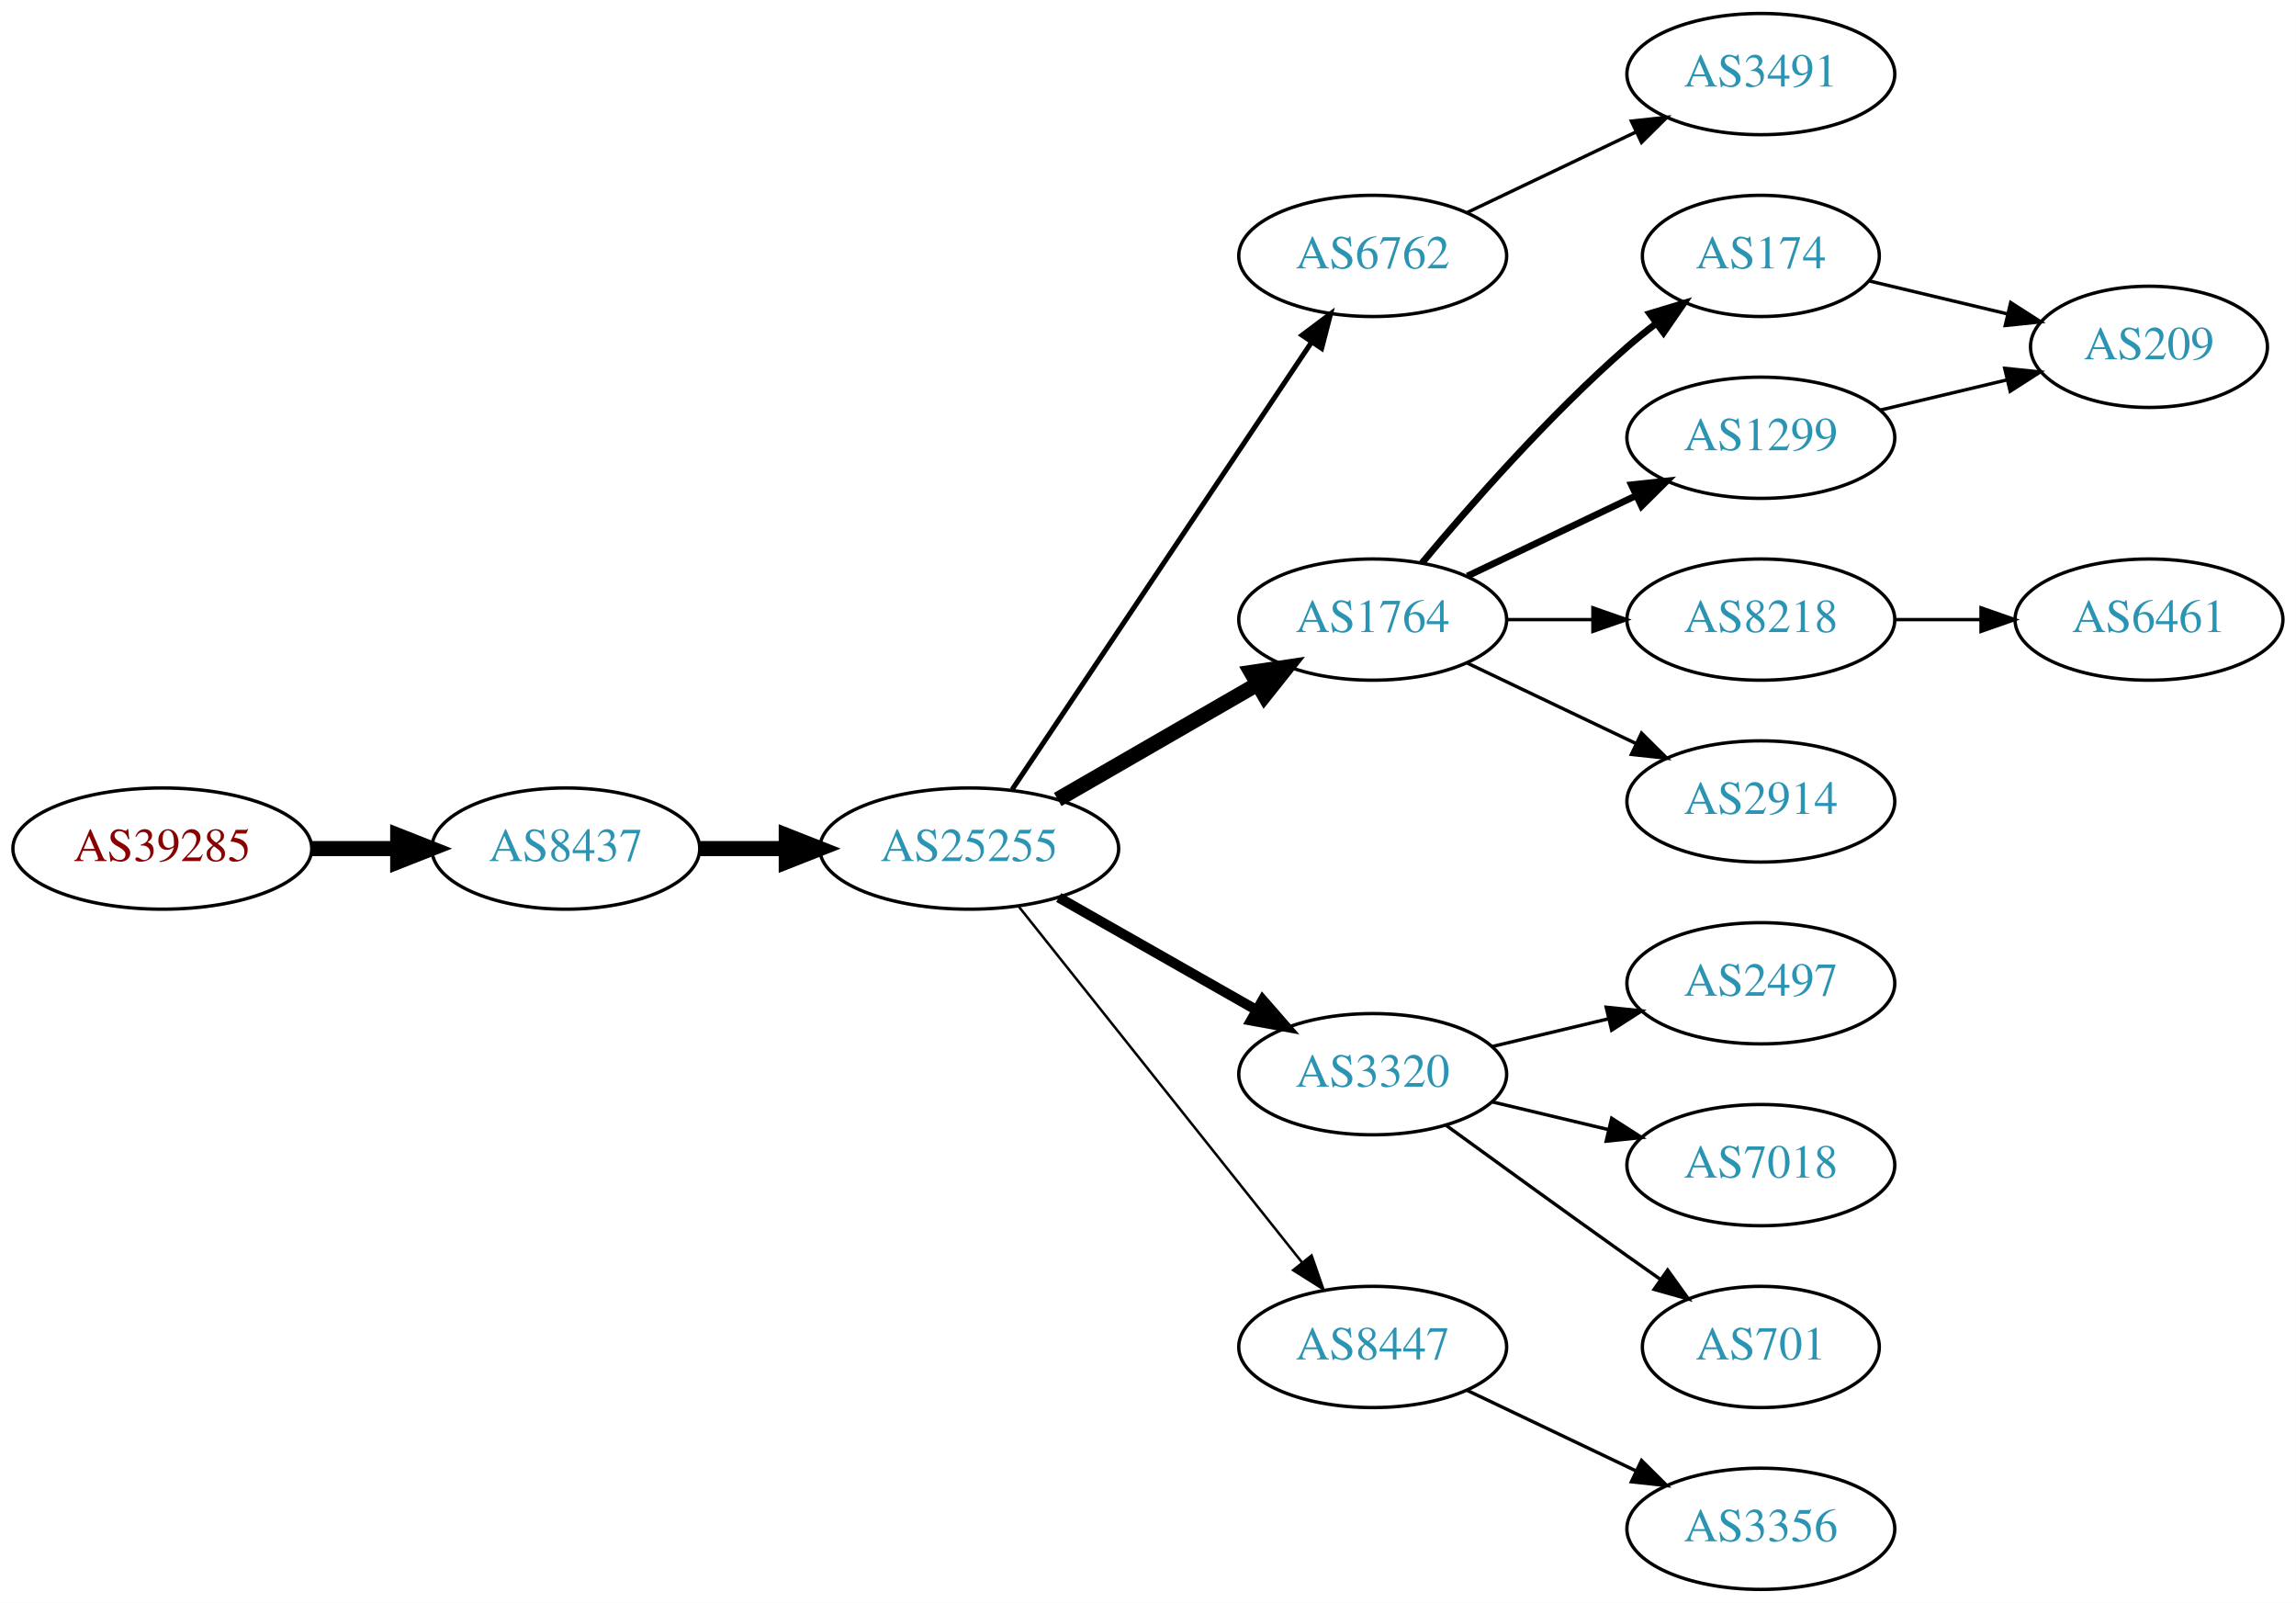
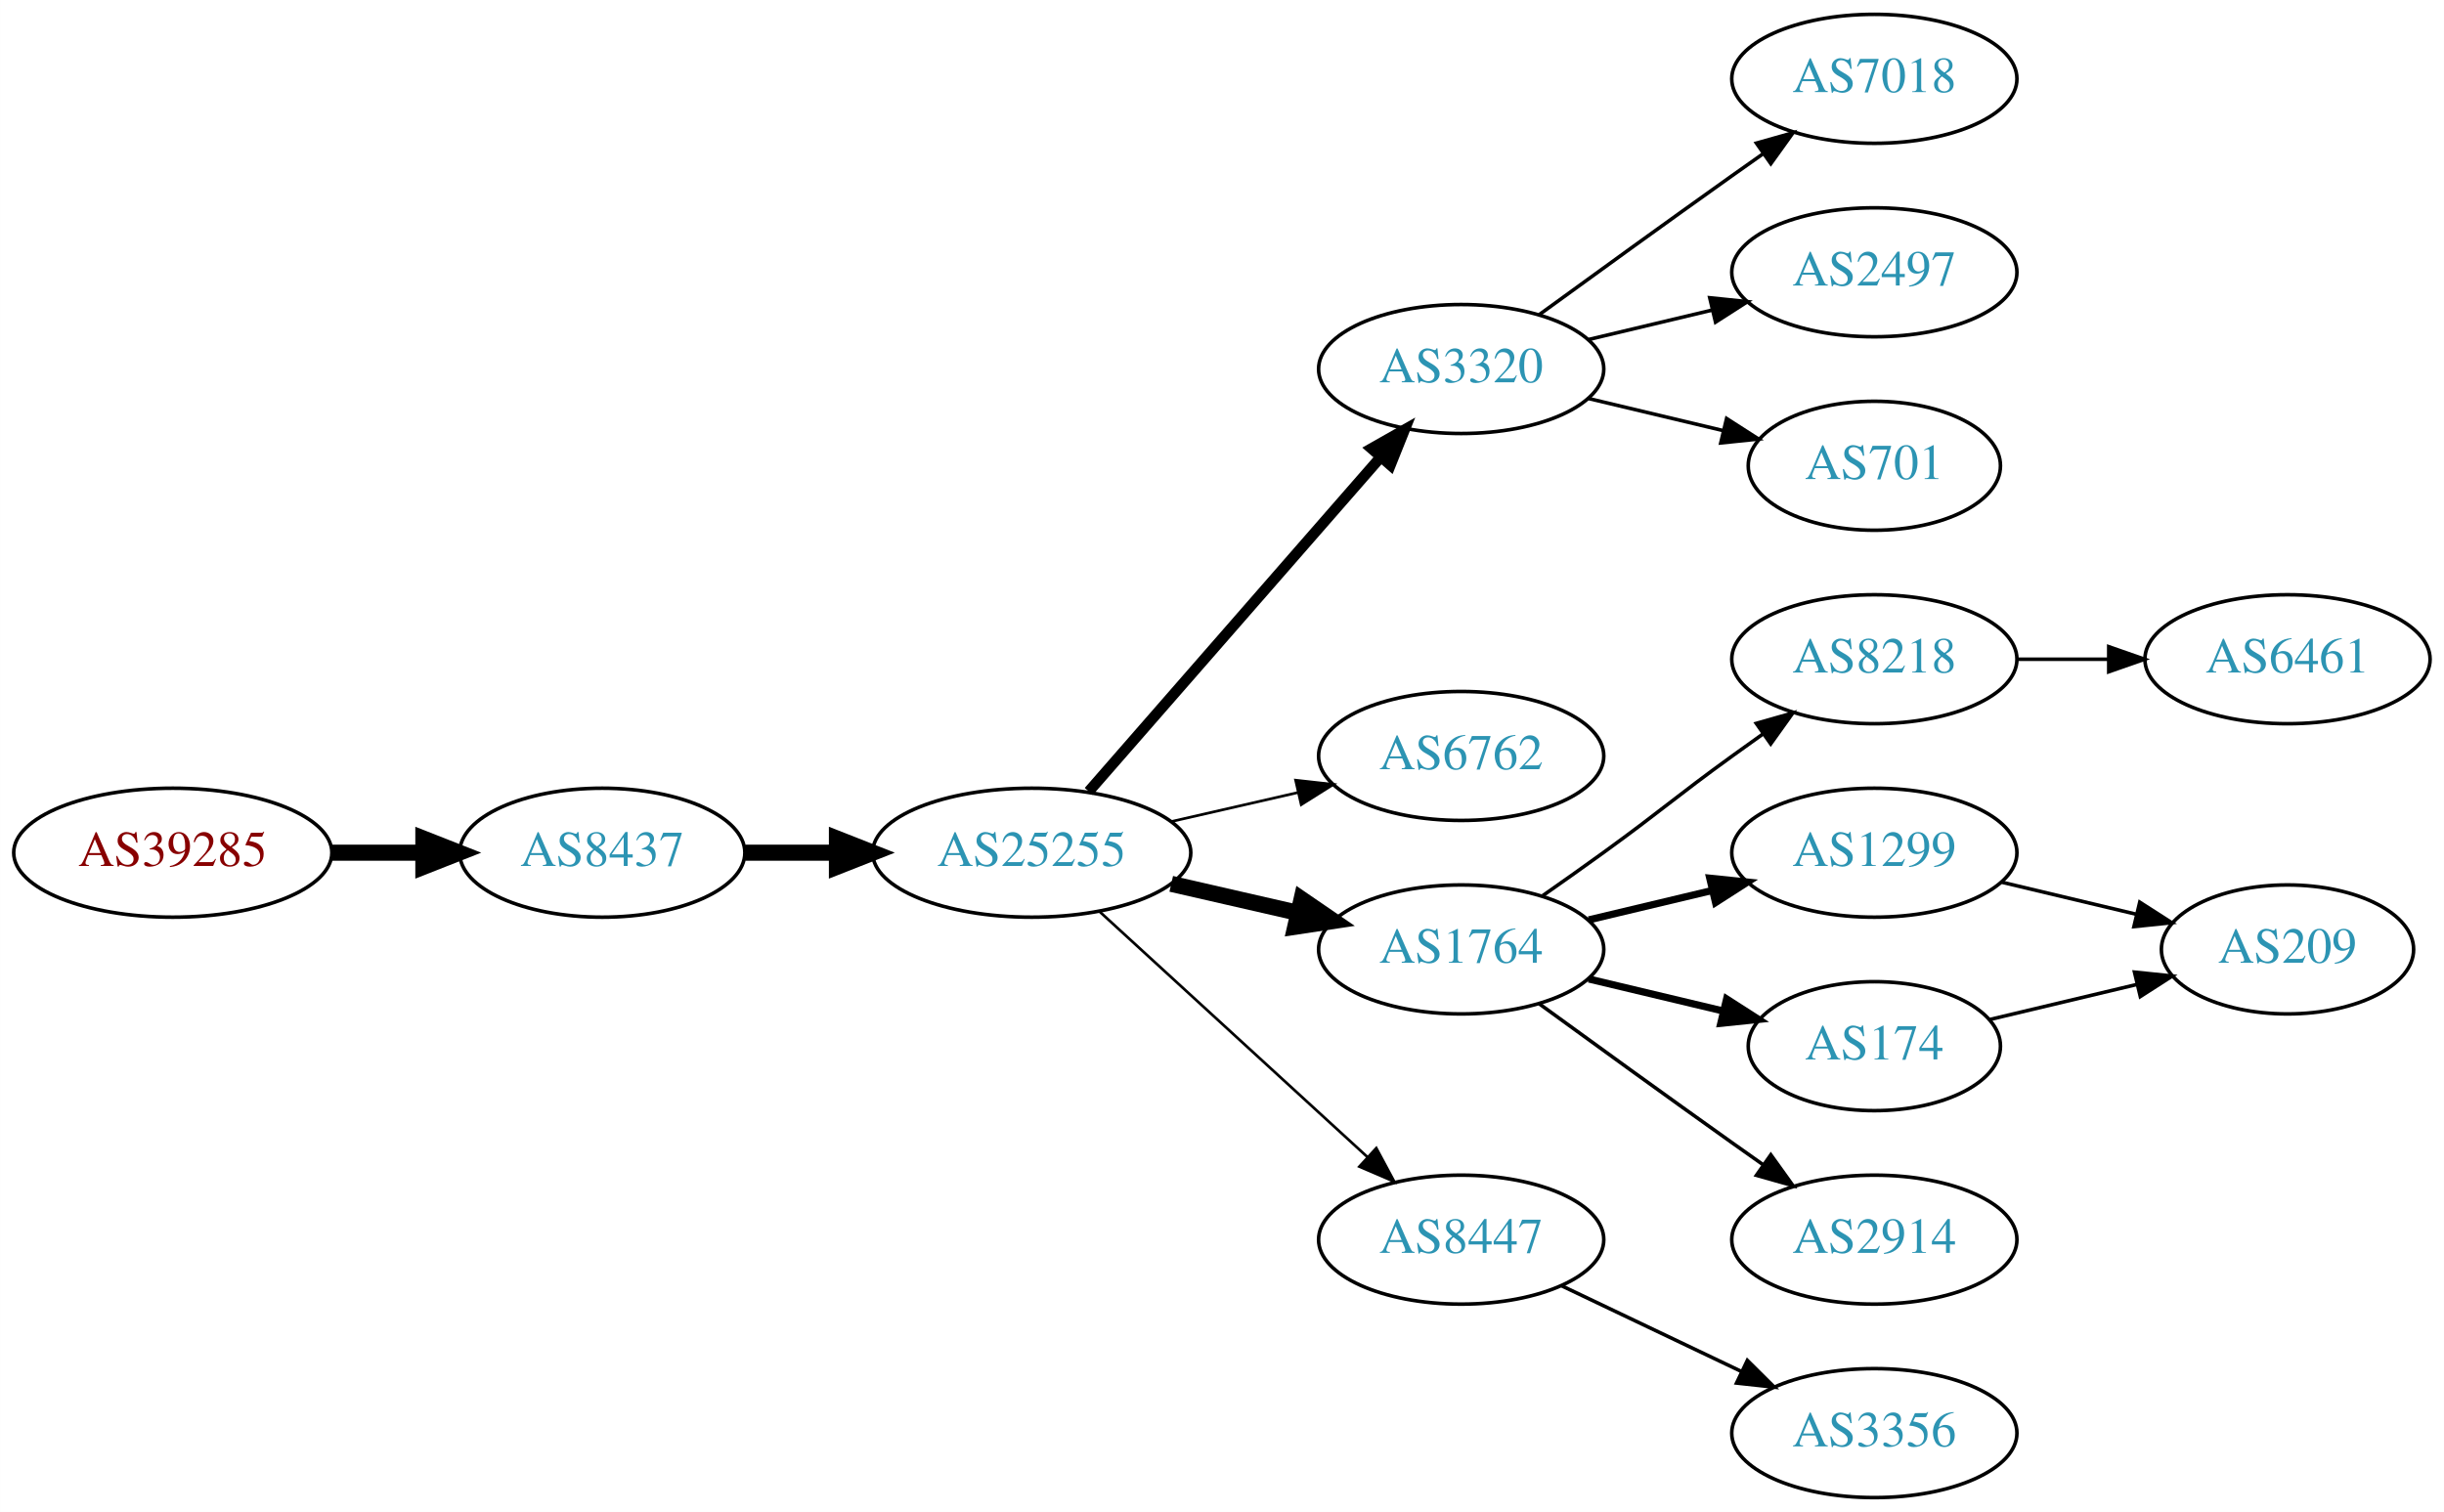
- <svg xmlns="http://www.w3.org/2000/svg" xmlns:xlink="http://www.w3.org/1999/xlink" width="682pt" height="476pt" viewBox="0.00 0.00 681.96 476.00">
-   <g id="graph0" class="graph" transform="scale(1 1) rotate(0) translate(4 472)">
-     <polygon fill="white" stroke="none" points="-4,4 -4,-472 677.956,-472 677.956,4 -4,4" />
+ <svg xmlns="http://www.w3.org/2000/svg" xmlns:xlink="http://www.w3.org/1999/xlink" width="682pt" height="422pt" viewBox="0.00 0.00 681.96 422.00">
+   <g id="graph0" class="graph" transform="scale(1 1) rotate(0) translate(4 418)">
+     <polygon fill="white" stroke="none" points="-4,4 -4,-418 677.956,-418 677.956,4 -4,4" />
    <g id="node1" class="node">
      <g id="a_node1">
        <a xlink:href="/asn/39285" xlink:title="AS39285 ~ Gartner KG [AT]">
-           <ellipse fill="#ffffff" stroke="black" cx="44.196" cy="-220" rx="44.393" ry="18" />
-           <text text-anchor="middle" x="44.196" y="-216.3" font-family="Times,serif" font-size="14.00" fill="#880000">AS39285</text>
+           <ellipse fill="#ffffff" stroke="black" cx="44.196" cy="-180" rx="44.393" ry="18" />
+           <text text-anchor="middle" x="44.196" y="-176.3" font-family="Times,serif" font-size="14.00" fill="#880000">AS39285</text>
        </a>
      </g>
    </g>
    <g id="node2" class="node">
      <g id="a_node2">
        <a xlink:href="/asn/8437" xlink:title="AS8437 ~ Hutchison Drei Austria GmbH [AT]">
-           <ellipse fill="#ffffff" stroke="black" cx="164.039" cy="-220" rx="39.794" ry="18" />
-           <text text-anchor="middle" x="164.039" y="-216.3" font-family="Times,serif" font-size="14.00" fill="#2c94b3">AS8437</text>
+           <ellipse fill="#ffffff" stroke="black" cx="164.039" cy="-180" rx="39.794" ry="18" />
+           <text text-anchor="middle" x="164.039" y="-176.3" font-family="Times,serif" font-size="14.00" fill="#2c94b3">AS8437</text>
        </a>
      </g>
    </g>
    <g id="edge1" class="edge">
-       <path fill="none" stroke="black" stroke-width="4.5" d="M88.407,-220C96.72,-220 105.482,-220 113.965,-220" />
-       <polygon fill="black" stroke="black" stroke-width="4.5" points="114.123,-223.938 124.123,-220 114.123,-216.063 114.123,-223.938" />
+       <path fill="none" stroke="black" stroke-width="4.5" d="M88.407,-180C96.72,-180 105.482,-180 113.965,-180" />
+       <polygon fill="black" stroke="black" stroke-width="4.5" points="114.123,-183.938 124.123,-180 114.123,-176.063 114.123,-183.938" />
    </g>
    <g id="node3" class="node">
      <g id="a_node3">
        <a xlink:href="/asn/25255" xlink:title="AS25255 ~ ==&gt; TELE2 AUSTRIA &lt;== [AT]">
-           <ellipse fill="#ffffff" stroke="black" cx="283.881" cy="-220" rx="44.393" ry="18" />
-           <text text-anchor="middle" x="283.881" y="-216.3" font-family="Times,serif" font-size="14.00" fill="#2c94b3">AS25255</text>
+           <ellipse fill="#ffffff" stroke="black" cx="283.881" cy="-180" rx="44.393" ry="18" />
+           <text text-anchor="middle" x="283.881" y="-176.3" font-family="Times,serif" font-size="14.00" fill="#2c94b3">AS25255</text>
        </a>
      </g>
    </g>
    <g id="edge2" class="edge">
-       <path fill="none" stroke="black" stroke-width="4.5" d="M203.951,-220C212.054,-220 220.729,-220 229.255,-220" />
-       <polygon fill="black" stroke="black" stroke-width="4.5" points="229.533,-223.938 239.533,-220 229.533,-216.063 229.533,-223.938" />
+       <path fill="none" stroke="black" stroke-width="4.5" d="M203.951,-180C212.054,-180 220.729,-180 229.255,-180" />
+       <polygon fill="black" stroke="black" stroke-width="4.5" points="229.533,-183.938 239.533,-180 229.533,-176.063 229.533,-183.938" />
    </g>
    <g id="node4" class="node">
      <g id="a_node4">
-         <a xlink:href="/asn/6762" xlink:title="AS6762 ~ TELECOM ITALIA SPARKLE S.p.A. [IT]">
-           <ellipse fill="#ffffff" stroke="black" cx="403.724" cy="-396" rx="39.794" ry="18" />
-           <text text-anchor="middle" x="403.724" y="-392.3" font-family="Times,serif" font-size="14.00" fill="#2c94b3">AS6762</text>
+         <a xlink:href="/asn/3320" xlink:title="AS3320 ~ DTAG [DE]">
+           <ellipse fill="#ffffff" stroke="black" cx="403.724" cy="-315" rx="39.794" ry="18" />
+           <text text-anchor="middle" x="403.724" y="-311.3" font-family="Times,serif" font-size="14.00" fill="#2c94b3">AS3320</text>
        </a>
      </g>
    </g>
    <g id="edge3" class="edge">
-       <path fill="none" stroke="black" stroke-width="1.5" d="M296.611,-237.519C317.488,-268.699 361.176,-333.948 385.48,-370.245" />
-       <polygon fill="black" stroke="black" stroke-width="1.5" points="382.743,-372.449 391.215,-378.811 388.56,-368.555 382.743,-372.449" />
+       <path fill="none" stroke="black" stroke-width="3" d="M299.806,-197.098C320.349,-220.631 357.468,-263.155 381.064,-290.187" />
+       <polygon fill="black" stroke="black" stroke-width="3" points="378.707,-292.809 387.92,-298.041 383.981,-288.206 378.707,-292.809" />
    </g>
    <g id="node5" class="node">
      <g id="a_node5">
-         <a xlink:href="/asn/1764" xlink:title="AS1764 ~ NEXTLAYER-AS [AT]">
-           <ellipse fill="#ffffff" stroke="black" cx="403.724" cy="-288" rx="39.794" ry="18" />
-           <text text-anchor="middle" x="403.724" y="-284.3" font-family="Times,serif" font-size="14.00" fill="#2c94b3">AS1764</text>
+         <a xlink:href="/asn/6762" xlink:title="AS6762 ~ TELECOM ITALIA SPARKLE S.p.A. [IT]">
+           <ellipse fill="#ffffff" stroke="black" cx="403.724" cy="-207" rx="39.794" ry="18" />
+           <text text-anchor="middle" x="403.724" y="-203.3" font-family="Times,serif" font-size="14.00" fill="#2c94b3">AS6762</text>
        </a>
      </g>
    </g>
    <g id="edge4" class="edge">
-       <path fill="none" stroke="black" stroke-width="4.5" d="M310.161,-234.588C327.481,-244.582 350.632,-257.941 369.448,-268.799" />
-       <polygon fill="black" stroke="black" stroke-width="4.5" points="367.663,-272.314 378.292,-273.902 371.599,-265.493 367.663,-272.314" />
+       <path fill="none" stroke="black" stroke-width="0.75" d="M322.816,-188.692C334.057,-191.267 346.469,-194.111 358.092,-196.774" />
+       <polygon fill="black" stroke="black" stroke-width="0.75" points="357.525,-200.235 368.054,-199.057 359.088,-193.412 357.525,-200.235" />
    </g>
    <g id="node6" class="node">
      <g id="a_node6">
-         <a xlink:href="/asn/3320" xlink:title="AS3320 ~ DTAG [DE]">
+         <a xlink:href="/asn/1764" xlink:title="AS1764 ~ NEXTLAYER-AS [AT]">
          <ellipse fill="#ffffff" stroke="black" cx="403.724" cy="-153" rx="39.794" ry="18" />
-           <text text-anchor="middle" x="403.724" y="-149.3" font-family="Times,serif" font-size="14.00" fill="#2c94b3">AS3320</text>
+           <text text-anchor="middle" x="403.724" y="-149.3" font-family="Times,serif" font-size="14.00" fill="#2c94b3">AS1764</text>
        </a>
      </g>
    </g>
    <g id="edge5" class="edge">
-       <path fill="none" stroke="black" stroke-width="3" d="M310.451,-205.462C327.671,-195.672 350.556,-182.66 369.227,-172.045" />
-       <polygon fill="black" stroke="black" stroke-width="3" points="371.048,-175.036 378.011,-167.05 367.588,-168.95 371.048,-175.036" />
+       <path fill="none" stroke="black" stroke-width="4.5" d="M322.816,-171.308C334.057,-168.733 346.469,-165.889 358.092,-163.226" />
+       <polygon fill="black" stroke="black" stroke-width="4.5" points="359.186,-167.015 368.054,-160.943 357.427,-159.339 359.186,-167.015" />
    </g>
    <g id="node7" class="node">
      <g id="a_node7">
        <a xlink:href="/asn/8447" xlink:title="AS8447 ~ A1 Telekom Austria AG [AT]">
          <ellipse fill="#ffffff" stroke="black" cx="403.724" cy="-72" rx="39.794" ry="18" />
          <text text-anchor="middle" x="403.724" y="-68.3" font-family="Times,serif" font-size="14.00" fill="#2c94b3">AS8447</text>
        </a>
      </g>
    </g>
    <g id="edge6" class="edge">
-       <path fill="none" stroke="black" stroke-width="0.75" d="M298.63,-202.733C319.386,-176.666 358.831,-127.126 382.755,-97.079" />
-       <polygon fill="black" stroke="black" stroke-width="0.75" points="385.572,-99.16 389.063,-89.157 380.096,-94.8 385.572,-99.16" />
+       <path fill="none" stroke="black" stroke-width="0.75" d="M302.779,-163.597C322.707,-145.333 355.065,-115.678 377.542,-95.079" />
+       <polygon fill="black" stroke="black" stroke-width="0.75" points="380.036,-97.54 385.044,-88.203 375.307,-92.38 380.036,-97.54" />
+     </g>
+     <g id="node14" class="node">
+       <g id="a_node14">
+         <a xlink:href="/asn/7018" xlink:title="AS7018 ~ AT&amp;T Services, Inc. [US]">
+           <ellipse fill="#ffffff" stroke="black" cx="519.017" cy="-396" rx="39.794" ry="18" />
+           <text text-anchor="middle" x="519.017" y="-392.3" font-family="Times,serif" font-size="14.00" fill="#2c94b3">AS7018</text>
+         </a>
+       </g>
+     </g>
+     <g id="edge14" class="edge">
+       <path fill="none" stroke="black" d="M425.572,-330.222C440.506,-341.091 461.12,-356.025 479.37,-369 482.191,-371.005 485.134,-373.085 488.082,-375.159" />
+       <polygon fill="black" stroke="black" points="486.109,-378.05 496.306,-380.926 490.128,-372.319 486.109,-378.05" />
+     </g>
+     <g id="node15" class="node">
+       <g id="a_node15">
+         <a xlink:href="/asn/2497" xlink:title="AS2497 ~ Internet Initiative Japan Inc. [JP]">
+           <ellipse fill="#ffffff" stroke="black" cx="519.017" cy="-342" rx="39.794" ry="18" />
+           <text text-anchor="middle" x="519.017" y="-338.3" font-family="Times,serif" font-size="14.00" fill="#2c94b3">AS2497</text>
+         </a>
+       </g>
+     </g>
+     <g id="edge15" class="edge">
+       <path fill="none" stroke="black" d="M439.331,-323.248C450.202,-325.838 462.357,-328.735 473.799,-331.462" />
+       <polygon fill="black" stroke="black" points="473.082,-334.889 483.621,-333.803 474.705,-328.08 473.082,-334.889" />
+     </g>
+     <g id="node16" class="node">
+       <g id="a_node16">
+         <a xlink:href="/asn/701" xlink:title="AS701 ~ UUNET [US]">
+           <ellipse fill="#ffffff" stroke="black" cx="519.017" cy="-288" rx="35.194" ry="18" />
+           <text text-anchor="middle" x="519.017" y="-284.3" font-family="Times,serif" font-size="14.00" fill="#2c94b3">AS701</text>
+         </a>
+       </g>
+     </g>
+     <g id="edge16" class="edge">
+       <path fill="none" stroke="black" d="M439.331,-306.752C451.125,-303.942 464.43,-300.771 476.698,-297.847" />
+       <polygon fill="black" stroke="black" points="477.787,-301.186 486.703,-295.463 476.164,-294.376 477.787,-301.186" />
    </g>
    <g id="node8" class="node">
      <g id="a_node8">
-         <a xlink:href="/asn/3491" xlink:title="AS3491 ~ PCCW Global, Inc. [US]">
-           <ellipse fill="#ffffff" stroke="black" cx="519.017" cy="-450" rx="39.794" ry="18" />
-           <text text-anchor="middle" x="519.017" y="-446.3" font-family="Times,serif" font-size="14.00" fill="#2c94b3">AS3491</text>
+         <a xlink:href="/asn/8218" xlink:title="AS8218 ~ legacy Neotelecoms [FR]">
+           <ellipse fill="#ffffff" stroke="black" cx="519.017" cy="-234" rx="39.794" ry="18" />
+           <text text-anchor="middle" x="519.017" y="-230.3" font-family="Times,serif" font-size="14.00" fill="#2c94b3">AS8218</text>
        </a>
      </g>
    </g>
    <g id="edge7" class="edge">
-       <path fill="none" stroke="black" d="M431.86,-408.934C446.854,-416.081 465.675,-425.052 481.898,-432.785" />
-       <polygon fill="black" stroke="black" points="480.569,-436.028 491.102,-437.171 483.581,-429.709 480.569,-436.028" />
+       <path fill="none" stroke="black" d="M426.481,-168.009C432.015,-171.879 437.934,-176.064 443.37,-180 459.57,-191.729 463.17,-195.271 479.37,-207 482.173,-209.029 485.105,-211.125 488.045,-213.21" />
+       <polygon fill="black" stroke="black" points="486.068,-216.097 496.26,-218.991 490.096,-210.373 486.068,-216.097" />
    </g>
    <g id="node9" class="node">
      <g id="a_node9">
        <a xlink:href="/asn/1299" xlink:title="AS1299 ~ Telia Carrier [EU]">
-           <ellipse fill="#ffffff" stroke="black" cx="519.017" cy="-342" rx="39.794" ry="18" />
-           <text text-anchor="middle" x="519.017" y="-338.3" font-family="Times,serif" font-size="14.00" fill="#2c94b3">AS1299</text>
+           <ellipse fill="#ffffff" stroke="black" cx="519.017" cy="-180" rx="39.794" ry="18" />
+           <text text-anchor="middle" x="519.017" y="-176.3" font-family="Times,serif" font-size="14.00" fill="#2c94b3">AS1299</text>
        </a>
      </g>
    </g>
    <g id="edge8" class="edge">
-       <path fill="none" stroke="black" stroke-width="2" d="M431.86,-300.934C446.854,-308.081 465.675,-317.052 481.898,-324.785" />
-       <polygon fill="black" stroke="black" stroke-width="2" points="480.569,-328.028 491.102,-329.171 483.581,-321.709 480.569,-328.028" />
+       <path fill="none" stroke="black" stroke-width="2" d="M439.331,-161.248C450.202,-163.838 462.357,-166.735 473.799,-169.462" />
+       <polygon fill="black" stroke="black" stroke-width="2" points="473.082,-172.889 483.621,-171.803 474.705,-166.08 473.082,-172.889" />
    </g>
    <g id="node10" class="node">
      <g id="a_node10">
-         <a xlink:href="/asn/8218" xlink:title="AS8218 ~ legacy Neotelecoms [FR]">
-           <ellipse fill="#ffffff" stroke="black" cx="519.017" cy="-288" rx="39.794" ry="18" />
-           <text text-anchor="middle" x="519.017" y="-284.3" font-family="Times,serif" font-size="14.00" fill="#2c94b3">AS8218</text>
+         <a xlink:href="/asn/174" xlink:title="AS174 ~ Cogent Communications [US]">
+           <ellipse fill="#ffffff" stroke="black" cx="519.017" cy="-126" rx="35.194" ry="18" />
+           <text text-anchor="middle" x="519.017" y="-122.3" font-family="Times,serif" font-size="14.00" fill="#2c94b3">AS174</text>
        </a>
      </g>
    </g>
    <g id="edge9" class="edge">
-       <path fill="none" stroke="black" d="M443.396,-288C451.599,-288 460.363,-288 468.895,-288" />
-       <polygon fill="black" stroke="black" points="469.134,-291.5 479.134,-288 469.134,-284.5 469.134,-291.5" />
+       <path fill="none" stroke="black" stroke-width="2" d="M439.331,-144.752C451.125,-141.942 464.43,-138.771 476.698,-135.847" />
+       <polygon fill="black" stroke="black" stroke-width="2" points="477.787,-139.186 486.703,-133.463 476.164,-132.376 477.787,-139.186" />
    </g>
    <g id="node11" class="node">
      <g id="a_node11">
        <a xlink:href="/asn/2914" xlink:title="AS2914 ~ NTT America, Inc. [US]">
-           <ellipse fill="#ffffff" stroke="black" cx="519.017" cy="-234" rx="39.794" ry="18" />
-           <text text-anchor="middle" x="519.017" y="-230.3" font-family="Times,serif" font-size="14.00" fill="#2c94b3">AS2914</text>
+           <ellipse fill="#ffffff" stroke="black" cx="519.017" cy="-72" rx="39.794" ry="18" />
+           <text text-anchor="middle" x="519.017" y="-68.3" font-family="Times,serif" font-size="14.00" fill="#2c94b3">AS2914</text>
        </a>
      </g>
    </g>
    <g id="edge10" class="edge">
-       <path fill="none" stroke="black" d="M431.86,-275.066C446.854,-267.919 465.675,-258.948 481.898,-251.215" />
-       <polygon fill="black" stroke="black" points="483.581,-254.291 491.102,-246.829 480.569,-247.972 483.581,-254.291" />
-     </g>
-     <g id="node12" class="node">
-       <g id="a_node12">
-         <a xlink:href="/asn/174" xlink:title="AS174 ~ Cogent Communications [US]">
-           <ellipse fill="#ffffff" stroke="black" cx="519.017" cy="-396" rx="35.194" ry="18" />
-           <text text-anchor="middle" x="519.017" y="-392.3" font-family="Times,serif" font-size="14.00" fill="#2c94b3">AS174</text>
-         </a>
-       </g>
-     </g>
-     <g id="edge11" class="edge">
-       <path fill="none" stroke="black" stroke-width="2" d="M418.354,-304.817C432.636,-321.929 456.183,-348.745 479.37,-369 482.04,-371.332 484.913,-373.648 487.843,-375.886" />
-       <polygon fill="black" stroke="black" stroke-width="2" points="485.994,-378.87 496.134,-381.939 490.121,-373.216 485.994,-378.87" />
-     </g>
-     <g id="node14" class="node">
-       <g id="a_node14">
-         <a xlink:href="/asn/2497" xlink:title="AS2497 ~ Internet Initiative Japan Inc. [JP]">
-           <ellipse fill="#ffffff" stroke="black" cx="519.017" cy="-180" rx="39.794" ry="18" />
-           <text text-anchor="middle" x="519.017" y="-176.3" font-family="Times,serif" font-size="14.00" fill="#2c94b3">AS2497</text>
-         </a>
-       </g>
-     </g>
-     <g id="edge13" class="edge">
-       <path fill="none" stroke="black" d="M439.331,-161.248C450.202,-163.838 462.357,-166.735 473.799,-169.462" />
-       <polygon fill="black" stroke="black" points="473.082,-172.889 483.621,-171.803 474.705,-166.08 473.082,-172.889" />
-     </g>
-     <g id="node15" class="node">
-       <g id="a_node15">
-         <a xlink:href="/asn/7018" xlink:title="AS7018 ~ AT&amp;T Services, Inc. [US]">
-           <ellipse fill="#ffffff" stroke="black" cx="519.017" cy="-126" rx="39.794" ry="18" />
-           <text text-anchor="middle" x="519.017" y="-122.3" font-family="Times,serif" font-size="14.00" fill="#2c94b3">AS7018</text>
-         </a>
-       </g>
-     </g>
-     <g id="edge14" class="edge">
-       <path fill="none" stroke="black" d="M439.331,-144.752C450.202,-142.162 462.357,-139.265 473.799,-136.538" />
-       <polygon fill="black" stroke="black" points="474.705,-139.92 483.621,-134.197 473.082,-133.111 474.705,-139.92" />
-     </g>
-     <g id="node16" class="node">
-       <g id="a_node16">
-         <a xlink:href="/asn/701" xlink:title="AS701 ~ UUNET [US]">
-           <ellipse fill="#ffffff" stroke="black" cx="519.017" cy="-72" rx="35.194" ry="18" />
-           <text text-anchor="middle" x="519.017" y="-68.3" font-family="Times,serif" font-size="14.00" fill="#2c94b3">AS701</text>
-         </a>
-       </g>
-     </g>
-     <g id="edge15" class="edge">
-       <path fill="none" stroke="black" d="M425.572,-137.778C440.506,-126.909 461.12,-111.975 479.37,-99 482.581,-96.718 485.95,-94.339 489.304,-91.982" />
-       <polygon fill="black" stroke="black" points="491.332,-94.834 497.515,-86.23 487.316,-89.101 491.332,-94.834" />
+       <path fill="none" stroke="black" d="M425.572,-137.778C440.506,-126.909 461.12,-111.975 479.37,-99 482.191,-96.995 485.134,-94.915 488.082,-92.841" />
+       <polygon fill="black" stroke="black" points="490.128,-95.681 496.306,-87.074 486.109,-89.95 490.128,-95.681" />
    </g>
    <g id="node17" class="node">
      <g id="a_node17">
        <a xlink:href="/asn/3356" xlink:title="AS3356 ~ Level 3 Parent, LLC [US]">
          <ellipse fill="#ffffff" stroke="black" cx="519.017" cy="-18" rx="39.794" ry="18" />
          <text text-anchor="middle" x="519.017" y="-14.3" font-family="Times,serif" font-size="14.00" fill="#2c94b3">AS3356</text>
        </a>
      </g>
    </g>
-     <g id="edge16" class="edge">
+     <g id="edge17" class="edge">
      <path fill="none" stroke="black" d="M431.86,-59.066C446.854,-51.919 465.675,-42.948 481.898,-35.215" />
      <polygon fill="black" stroke="black" points="483.581,-38.291 491.102,-30.829 480.569,-31.972 483.581,-38.291" />
+     </g>
+     <g id="node12" class="node">
+       <g id="a_node12">
+         <a xlink:href="/asn/6461" xlink:title="AS6461 ~ Zayo Bandwidth [US]">
+           <ellipse fill="#ffffff" stroke="black" cx="634.31" cy="-234" rx="39.794" ry="18" />
+           <text text-anchor="middle" x="634.31" y="-230.3" font-family="Times,serif" font-size="14.00" fill="#2c94b3">AS6461</text>
+         </a>
+       </g>
+     </g>
+     <g id="edge11" class="edge">
+       <path fill="none" stroke="black" d="M558.689,-234C566.892,-234 575.656,-234 584.188,-234" />
+       <polygon fill="black" stroke="black" points="584.427,-237.5 594.427,-234 584.427,-230.5 584.427,-237.5" />
    </g>
    <g id="node13" class="node">
      <g id="a_node13">
        <a xlink:href="/asn/209" xlink:title="AS209 ~ CenturyLink Communications, LLC [US]">
-           <ellipse fill="#ffffff" stroke="black" cx="634.31" cy="-369" rx="35.194" ry="18" />
-           <text text-anchor="middle" x="634.31" y="-365.3" font-family="Times,serif" font-size="14.00" fill="#2c94b3">AS209</text>
+           <ellipse fill="#ffffff" stroke="black" cx="634.31" cy="-153" rx="35.194" ry="18" />
+           <text text-anchor="middle" x="634.31" y="-149.3" font-family="Times,serif" font-size="14.00" fill="#2c94b3">AS209</text>
        </a>
      </g>
    </g>
    <g id="edge12" class="edge">
-       <path fill="none" stroke="black" d="M554.624,-350.248C566.418,-353.058 579.723,-356.229 591.991,-359.153" />
-       <polygon fill="black" stroke="black" points="591.457,-362.624 601.996,-361.537 593.08,-355.814 591.457,-362.624" />
-     </g>
-     <g id="node18" class="node">
-       <g id="a_node18">
-         <a xlink:href="/asn/6461" xlink:title="AS6461 ~ Zayo Bandwidth [US]">
-           <ellipse fill="#ffffff" stroke="black" cx="634.31" cy="-288" rx="39.794" ry="18" />
-           <text text-anchor="middle" x="634.31" y="-284.3" font-family="Times,serif" font-size="14.00" fill="#2c94b3">AS6461</text>
-         </a>
-       </g>
-     </g>
-     <g id="edge17" class="edge">
-       <path fill="none" stroke="black" d="M558.689,-288C566.892,-288 575.656,-288 584.188,-288" />
-       <polygon fill="black" stroke="black" points="584.427,-291.5 594.427,-288 584.427,-284.5 584.427,-291.5" />
-     </g>
-     <g id="edge18" class="edge">
-       <path fill="none" stroke="black" d="M551.274,-388.551C563.905,-385.541 578.659,-382.024 592.145,-378.81" />
-       <polygon fill="black" stroke="black" points="593.238,-382.148 602.154,-376.425 591.615,-375.339 593.238,-382.148" />
+       <path fill="none" stroke="black" d="M554.624,-171.752C566.418,-168.942 579.723,-165.771 591.991,-162.847" />
+       <polygon fill="black" stroke="black" points="593.08,-166.186 601.996,-160.463 591.457,-159.376 593.08,-166.186" />
+     </g>
+     <g id="edge13" class="edge">
+       <path fill="none" stroke="black" d="M551.274,-133.449C563.905,-136.459 578.659,-139.976 592.145,-143.19" />
+       <polygon fill="black" stroke="black" points="591.615,-146.661 602.154,-145.575 593.238,-139.852 591.615,-146.661" />
    </g>
  </g>
</svg>
